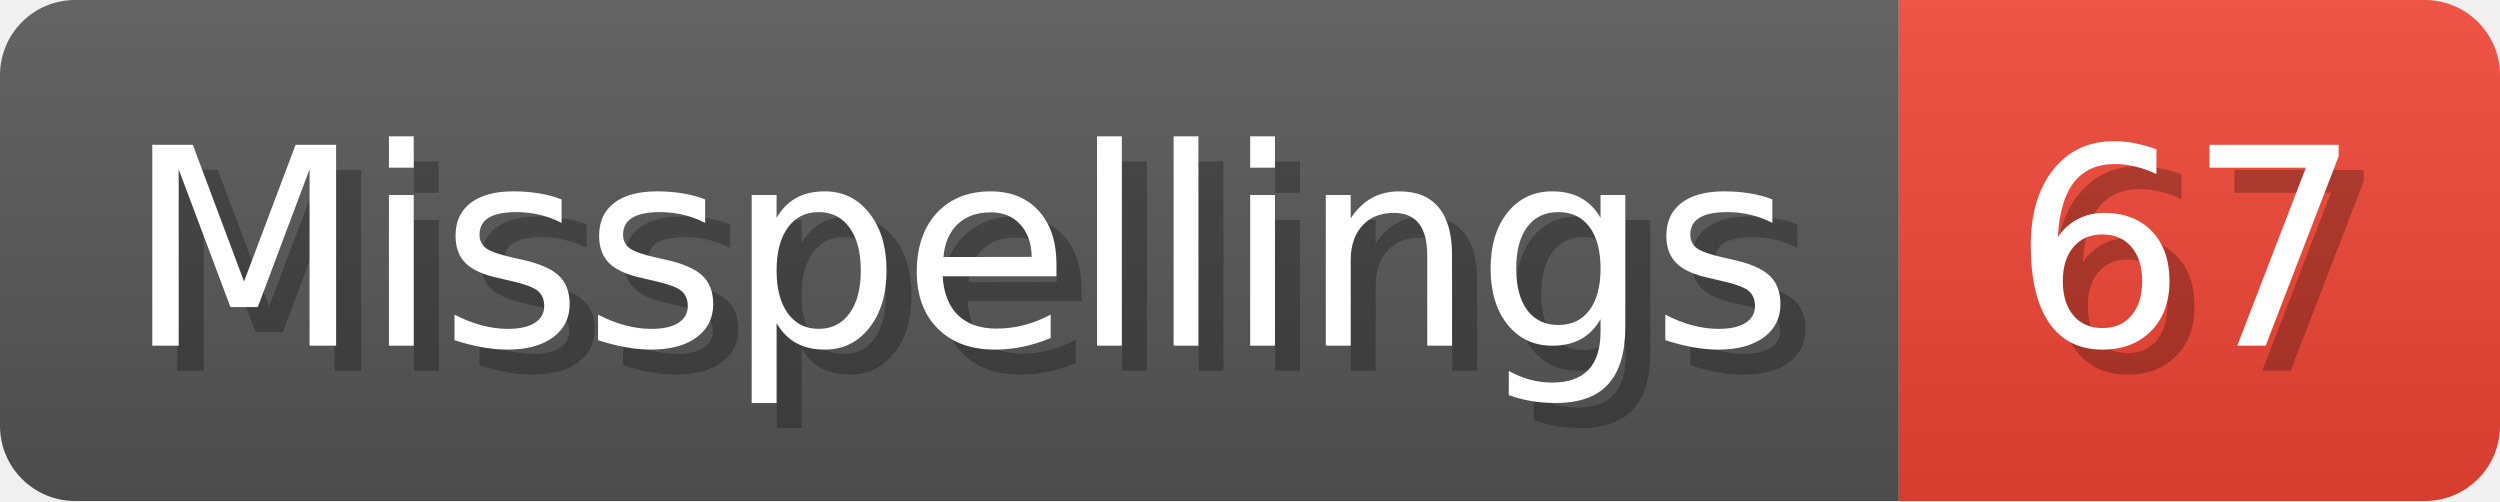
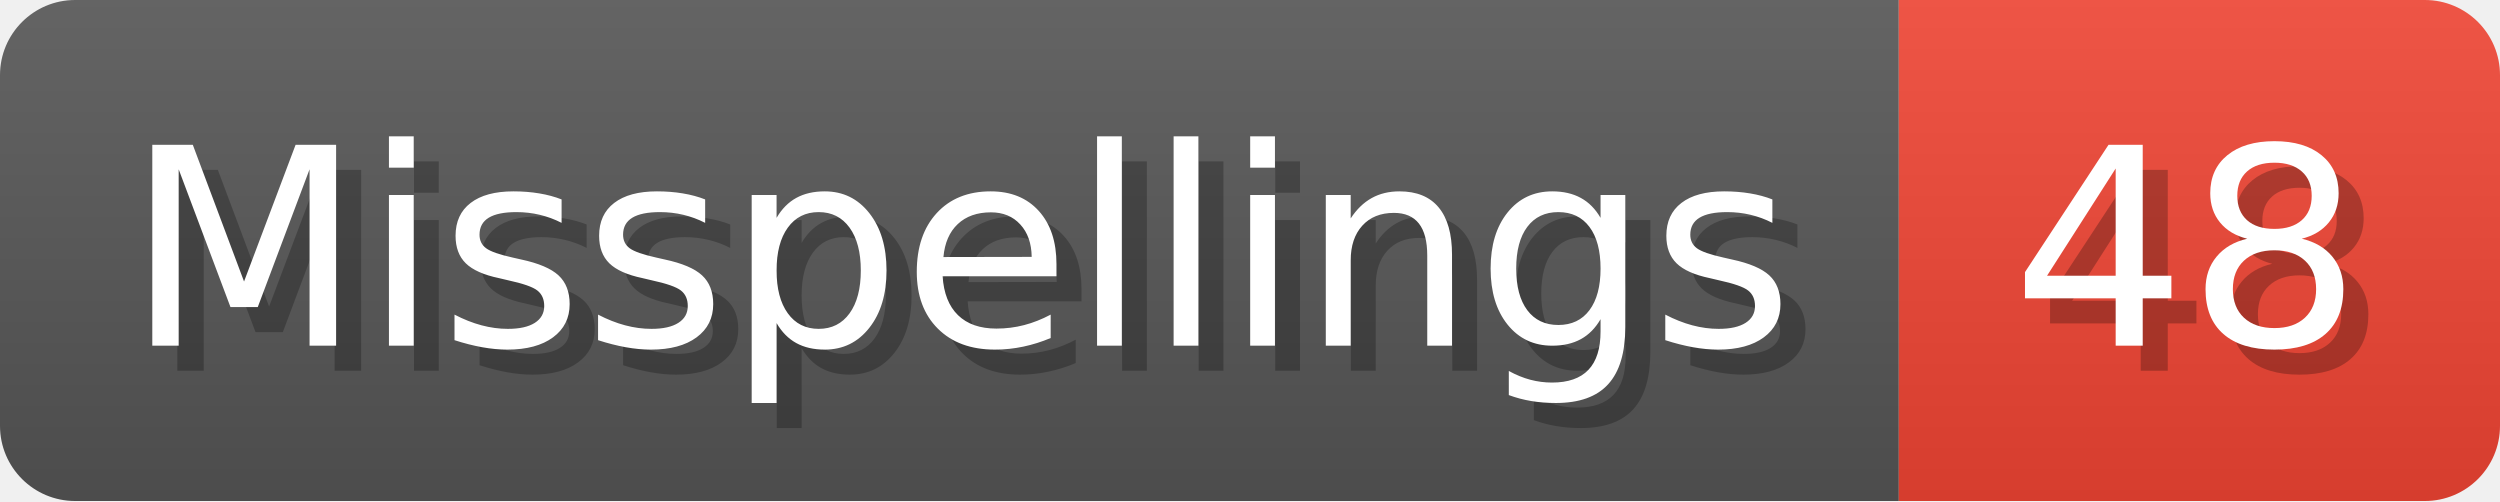
- <svg xmlns="http://www.w3.org/2000/svg" width="99.8" height="20" viewBox="0 0 998 200" role="img" aria-label="Misspellings: 67">
+ <svg xmlns="http://www.w3.org/2000/svg" width="99.8" height="20" viewBox="0 0 998 200" role="img" aria-label="Misspellings: 48">
  <linearGradient id="a" x2="0" y2="100%">
    <stop offset="0" stop-opacity=".1" stop-color="#EEE" />
    <stop offset="1" stop-opacity=".1" />
  </linearGradient>
  <mask id="m">
    <rect width="998" height="200" rx="30" fill="#FFF" />
  </mask>
  <g mask="url(#m)">
    <rect width="758" height="200" fill="#555" />
    <rect width="240" height="200" fill="#E43" x="758" />
    <rect width="998" height="200" fill="url(#a)" />
  </g>
  <g aria-hidden="true" fill="#fff" text-anchor="start" font-family="Verdana,DejaVu Sans,sans-serif" font-size="110">
    <text x="60" y="148" textLength="658" fill="#000" opacity="0.25">Misspellings</text>
    <text x="50" y="138" textLength="658">Misspellings</text>
-     <text x="813" y="148" textLength="140" fill="#000" opacity="0.25">67</text>
-     <text x="803" y="138" textLength="140">67</text>
+     <text x="813" y="148" textLength="140" fill="#000" opacity="0.25">48</text>
+     <text x="803" y="138" textLength="140">48</text>
  </g>
</svg>
